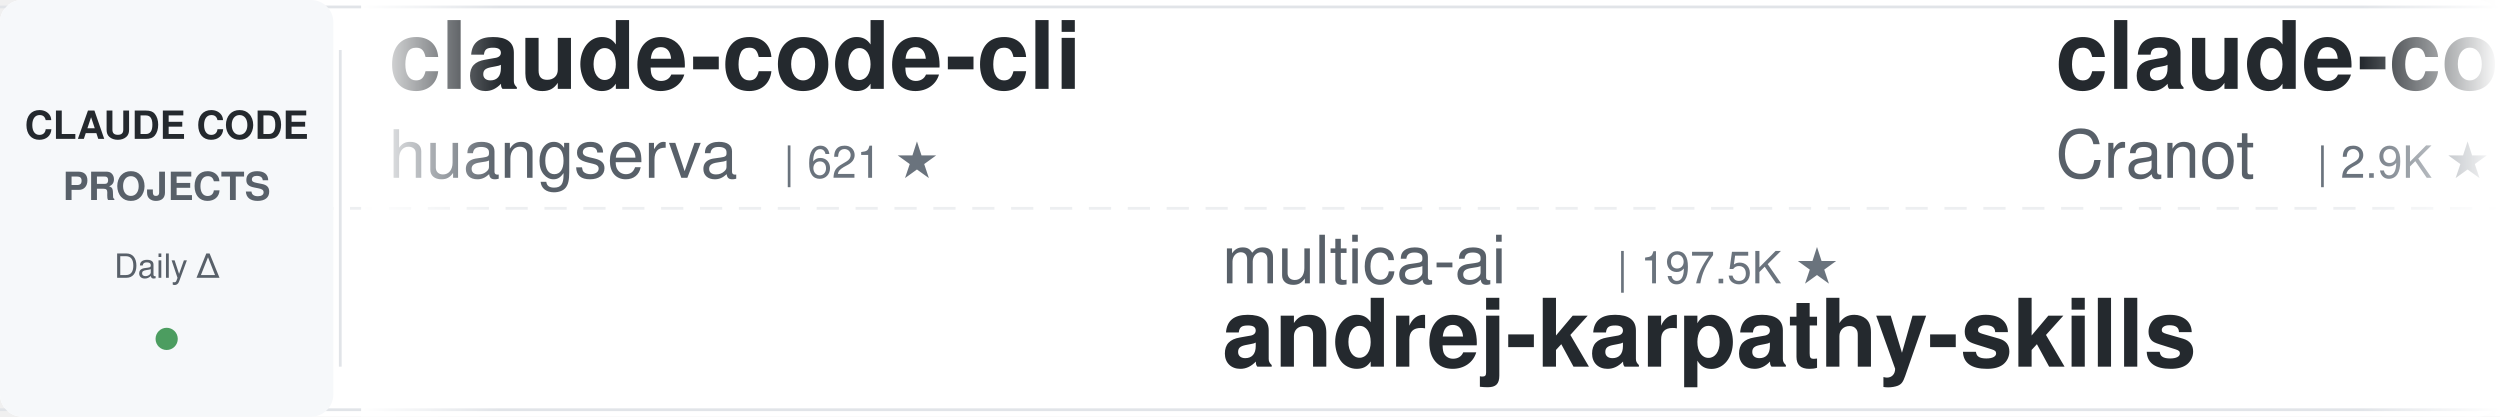
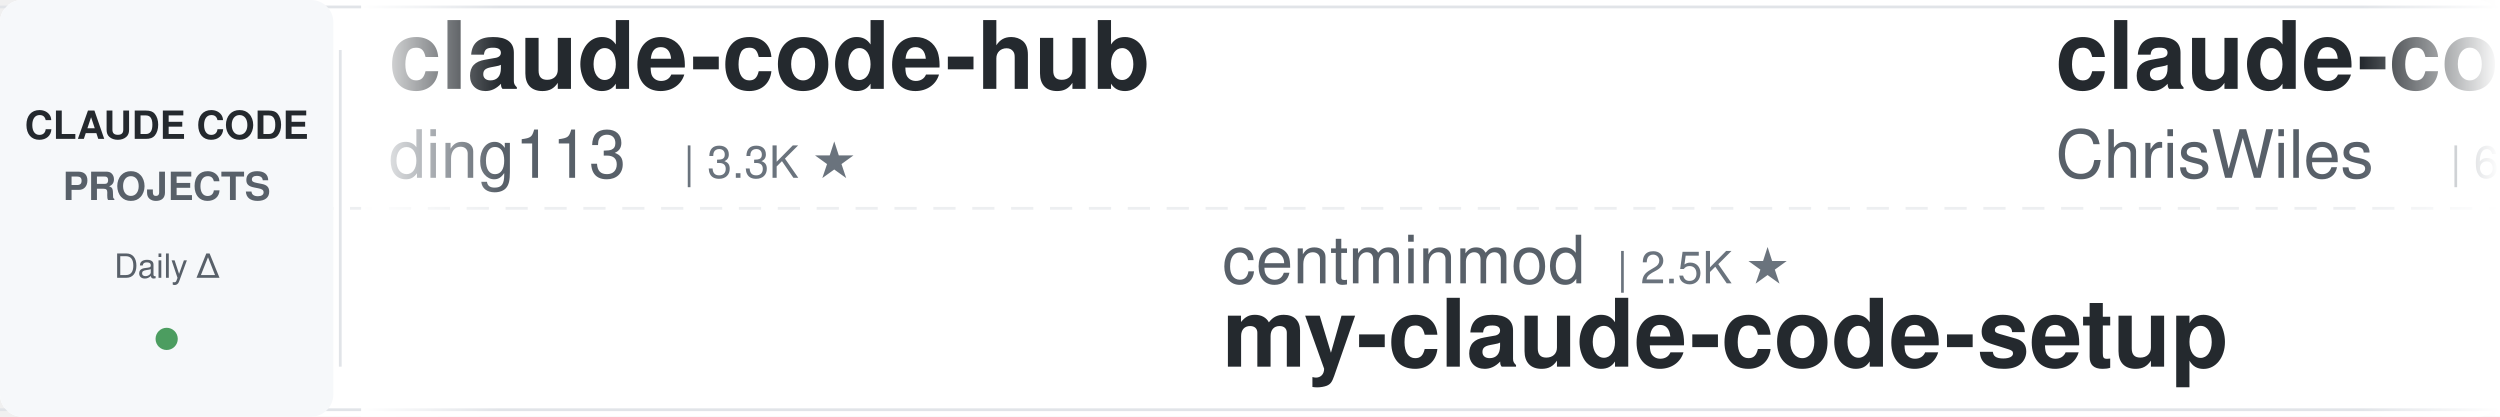
<svg xmlns="http://www.w3.org/2000/svg" width="900" height="150">
  <defs>
    <linearGradient id="leftFade" x1="0%" y1="0%" x2="100%" y2="0%">
      <stop offset="0%" style="stop-color:#ffffff;stop-opacity:1" />
      <stop offset="100%" style="stop-color:#ffffff;stop-opacity:0" />
    </linearGradient>
    <linearGradient id="rightFade" x1="0%" y1="0%" x2="100%" y2="0%">
      <stop offset="0%" style="stop-color:#ffffff;stop-opacity:0" />
      <stop offset="100%" style="stop-color:#ffffff;stop-opacity:1" />
    </linearGradient>
  </defs>
  <rect width="900" height="150" fill="#ffffff" rx="8" />
  <rect x="0" y="2" width="900" height="1" fill="#e1e4e8" />
  <rect x="0" y="147" width="900" height="1" fill="#e1e4e8" />
  <line x1="0" y1="75" x2="900" y2="75" stroke="#e1e4e8" stroke-width="1" stroke-dasharray="8 6" opacity="0.6" />
  <rect x="0" y="0" width="120" height="150" fill="#f6f8fa" rx="8" />
  <text x="60" y="50" font-family="-apple-system, BlinkMacSystemFont, 'Segoe UI', Helvetica, Arial, sans-serif" font-size="14" font-weight="600" fill="#24292e" text-anchor="middle">CLAUDE CODE</text>
  <text x="60" y="72" font-family="-apple-system, BlinkMacSystemFont, 'Segoe UI', Helvetica, Arial, sans-serif" font-size="14" font-weight="600" fill="#586069" text-anchor="middle">PROJECTS</text>
  <text x="60" y="100" font-family="-apple-system, BlinkMacSystemFont, 'Segoe UI', Helvetica, Arial, sans-serif" font-size="12" font-weight="500" fill="#586069" text-anchor="middle">Daily Δ</text>
  <circle cx="60" cy="122" r="4" fill="#22863a" opacity="0.8" />
  <rect x="122" y="18" width="1" height="114" fill="#e1e4e8" />
  <clipPath id="tickerClip">
    <rect x="130" y="0" width="770" height="150" />
  </clipPath>
  <g clip-path="url(#tickerClip)">
    <g id="tickerItems">
      <animateTransform attributeName="transform" attributeType="XML" type="translate" from="0 0" to="-3000 0" dur="54s" repeatCount="indefinite" />
      <g transform="translate(0, 0)">
-         <text x="140" y="32" font-family="-apple-system, BlinkMacSystemFont, 'Segoe UI', Helvetica, Arial, sans-serif" font-size="34" font-weight="600" fill="#24292e">claude-code-cli</text>
-         <text x="140" y="64" font-family="-apple-system, BlinkMacSystemFont, 'Segoe UI', Helvetica, Arial, sans-serif" font-size="24" font-weight="400" fill="#586069">huangserva</text>
-         <text x="282" y="64" font-family="-apple-system, BlinkMacSystemFont, 'Segoe UI', Helvetica, Arial, sans-serif" font-size="16" font-weight="500" fill="#6a737d">| 621 ★</text>
+         <text x="140" y="32" font-family="-apple-system, BlinkMacSystemFont, 'Segoe UI', Helvetica, Arial, sans-serif" font-size="34" font-weight="600" fill="#24292e">claude-code-hub</text>
+         <text x="140" y="64" font-family="-apple-system, BlinkMacSystemFont, 'Segoe UI', Helvetica, Arial, sans-serif" font-size="24" font-weight="400" fill="#586069">ding113</text>
+         <text x="246" y="64" font-family="-apple-system, BlinkMacSystemFont, 'Segoe UI', Helvetica, Arial, sans-serif" font-size="16" font-weight="500" fill="#6a737d">| 3.3K ★</text>
      </g>
      <g transform="translate(300, 0)">
-         <text x="140" y="102" font-family="-apple-system, BlinkMacSystemFont, 'Segoe UI', Helvetica, Arial, sans-serif" font-size="24" font-weight="400" fill="#586069">multica-ai</text>
-         <text x="282" y="102" font-family="-apple-system, BlinkMacSystemFont, 'Segoe UI', Helvetica, Arial, sans-serif" font-size="16" font-weight="500" fill="#6a737d">| 197.5K ★</text>
-         <text x="140" y="132" font-family="-apple-system, BlinkMacSystemFont, 'Segoe UI', Helvetica, Arial, sans-serif" font-size="34" font-weight="600" fill="#24292e">andrej-karpathy-skills</text>
+         <text x="140" y="102" font-family="-apple-system, BlinkMacSystemFont, 'Segoe UI', Helvetica, Arial, sans-serif" font-size="24" font-weight="400" fill="#586069">centminmod</text>
+         <text x="282" y="102" font-family="-apple-system, BlinkMacSystemFont, 'Segoe UI', Helvetica, Arial, sans-serif" font-size="16" font-weight="500" fill="#6a737d">| 2.5K ★</text>
+         <text x="140" y="132" font-family="-apple-system, BlinkMacSystemFont, 'Segoe UI', Helvetica, Arial, sans-serif" font-size="34" font-weight="600" fill="#24292e">my-claude-code-setup</text>
      </g>
      <g transform="translate(600, 0)">
-         <text x="140" y="32" font-family="-apple-system, BlinkMacSystemFont, 'Segoe UI', Helvetica, Arial, sans-serif" font-size="34" font-weight="600" fill="#24292e">claude-code-guide</text>
-         <text x="140" y="64" font-family="-apple-system, BlinkMacSystemFont, 'Segoe UI', Helvetica, Arial, sans-serif" font-size="24" font-weight="400" fill="#586069">Cranot</text>
-         <text x="234" y="64" font-family="-apple-system, BlinkMacSystemFont, 'Segoe UI', Helvetica, Arial, sans-serif" font-size="16" font-weight="500" fill="#6a737d">| 2.9K ★</text>
+         <text x="140" y="32" font-family="-apple-system, BlinkMacSystemFont, 'Segoe UI', Helvetica, Arial, sans-serif" font-size="34" font-weight="600" fill="#24292e">claude-code-showcase</text>
+         <text x="140" y="64" font-family="-apple-system, BlinkMacSystemFont, 'Segoe UI', Helvetica, Arial, sans-serif" font-size="24" font-weight="400" fill="#586069">ChrisWiles</text>
+         <text x="282" y="64" font-family="-apple-system, BlinkMacSystemFont, 'Segoe UI', Helvetica, Arial, sans-serif" font-size="16" font-weight="500" fill="#6a737d">| 6.0K ★</text>
      </g>
      <g transform="translate(900, 0)">
-         <text x="140" y="102" font-family="-apple-system, BlinkMacSystemFont, 'Segoe UI', Helvetica, Arial, sans-serif" font-size="24" font-weight="400" fill="#586069">digitalsamba</text>
-         <text x="306" y="102" font-family="-apple-system, BlinkMacSystemFont, 'Segoe UI', Helvetica, Arial, sans-serif" font-size="16" font-weight="500" fill="#6a737d">| 1.9K ★</text>
-         <text x="140" y="132" font-family="-apple-system, BlinkMacSystemFont, 'Segoe UI', Helvetica, Arial, sans-serif" font-size="34" font-weight="600" fill="#24292e">claude-code-video-toolki...</text>
+         <text x="140" y="102" font-family="-apple-system, BlinkMacSystemFont, 'Segoe UI', Helvetica, Arial, sans-serif" font-size="24" font-weight="400" fill="#586069">huangjia2019</text>
+         <text x="306" y="102" font-family="-apple-system, BlinkMacSystemFont, 'Segoe UI', Helvetica, Arial, sans-serif" font-size="16" font-weight="500" fill="#6a737d">| 1.0K ★</text>
+         <text x="140" y="132" font-family="-apple-system, BlinkMacSystemFont, 'Segoe UI', Helvetica, Arial, sans-serif" font-size="34" font-weight="600" fill="#24292e">claude-code-engineering</text>
      </g>
      <g transform="translate(1200, 0)">
-         <text x="140" y="32" font-family="-apple-system, BlinkMacSystemFont, 'Segoe UI', Helvetica, Arial, sans-serif" font-size="34" font-weight="600" fill="#24292e">claude-code-cheat-sheet</text>
-         <text x="140" y="64" font-family="-apple-system, BlinkMacSystemFont, 'Segoe UI', Helvetica, Arial, sans-serif" font-size="24" font-weight="400" fill="#586069">Njengah</text>
-         <text x="246" y="64" font-family="-apple-system, BlinkMacSystemFont, 'Segoe UI', Helvetica, Arial, sans-serif" font-size="16" font-weight="500" fill="#6a737d">| 1.9K ★</text>
+         <text x="140" y="32" font-family="-apple-system, BlinkMacSystemFont, 'Segoe UI', Helvetica, Arial, sans-serif" font-size="34" font-weight="600" fill="#24292e">claude-code-proxy</text>
+         <text x="140" y="64" font-family="-apple-system, BlinkMacSystemFont, 'Segoe UI', Helvetica, Arial, sans-serif" font-size="24" font-weight="400" fill="#586069">1rgs</text>
+         <text x="210" y="64" font-family="-apple-system, BlinkMacSystemFont, 'Segoe UI', Helvetica, Arial, sans-serif" font-size="16" font-weight="500" fill="#6a737d">| 3.7K ★</text>
      </g>
      <g transform="translate(1500, 0)">
-         <text x="140" y="102" font-family="-apple-system, BlinkMacSystemFont, 'Segoe UI', Helvetica, Arial, sans-serif" font-size="24" font-weight="400" fill="#586069">anthropics</text>
-         <text x="282" y="102" font-family="-apple-system, BlinkMacSystemFont, 'Segoe UI', Helvetica, Arial, sans-serif" font-size="16" font-weight="500" fill="#6a737d">| 928 ★</text>
-         <text x="140" y="132" font-family="-apple-system, BlinkMacSystemFont, 'Segoe UI', Helvetica, Arial, sans-serif" font-size="34" font-weight="600" fill="#24292e">claude-code-base-action</text>
+         <text x="140" y="102" font-family="-apple-system, BlinkMacSystemFont, 'Segoe UI', Helvetica, Arial, sans-serif" font-size="24" font-weight="400" fill="#586069">liuup</text>
+         <text x="222" y="102" font-family="-apple-system, BlinkMacSystemFont, 'Segoe UI', Helvetica, Arial, sans-serif" font-size="16" font-weight="500" fill="#6a737d">| 3.7K ★</text>
+         <text x="140" y="132" font-family="-apple-system, BlinkMacSystemFont, 'Segoe UI', Helvetica, Arial, sans-serif" font-size="34" font-weight="600" fill="#24292e">claude-code-analysis</text>
      </g>
      <g transform="translate(1800, 0)">
-         <text x="140" y="32" font-family="-apple-system, BlinkMacSystemFont, 'Segoe UI', Helvetica, Arial, sans-serif" font-size="34" font-weight="600" fill="#24292e">claude-code-rust</text>
-         <text x="140" y="64" font-family="-apple-system, BlinkMacSystemFont, 'Segoe UI', Helvetica, Arial, sans-serif" font-size="24" font-weight="400" fill="#586069">lorryjovens-hub</text>
-         <text x="342" y="64" font-family="-apple-system, BlinkMacSystemFont, 'Segoe UI', Helvetica, Arial, sans-serif" font-size="16" font-weight="500" fill="#6a737d">| 1.7K ★</text>
+         <text x="140" y="32" font-family="-apple-system, BlinkMacSystemFont, 'Segoe UI', Helvetica, Arial, sans-serif" font-size="34" font-weight="600" fill="#24292e">claude-code-workflows</text>
+         <text x="140" y="64" font-family="-apple-system, BlinkMacSystemFont, 'Segoe UI', Helvetica, Arial, sans-serif" font-size="24" font-weight="400" fill="#586069">OneRedOak</text>
+         <text x="270" y="64" font-family="-apple-system, BlinkMacSystemFont, 'Segoe UI', Helvetica, Arial, sans-serif" font-size="16" font-weight="500" fill="#6a737d">| 3.9K ★</text>
      </g>
      <g transform="translate(2100, 0)">
-         <text x="140" y="102" font-family="-apple-system, BlinkMacSystemFont, 'Segoe UI', Helvetica, Arial, sans-serif" font-size="24" font-weight="400" fill="#586069">anthropics</text>
-         <text x="282" y="102" font-family="-apple-system, BlinkMacSystemFont, 'Segoe UI', Helvetica, Arial, sans-serif" font-size="16" font-weight="500" fill="#6a737d">| 165.0K ★</text>
-         <text x="140" y="132" font-family="-apple-system, BlinkMacSystemFont, 'Segoe UI', Helvetica, Arial, sans-serif" font-size="34" font-weight="600" fill="#24292e">skills</text>
+         <text x="140" y="102" font-family="-apple-system, BlinkMacSystemFont, 'Segoe UI', Helvetica, Arial, sans-serif" font-size="24" font-weight="400" fill="#586069">lintsinghua</text>
+         <text x="294" y="102" font-family="-apple-system, BlinkMacSystemFont, 'Segoe UI', Helvetica, Arial, sans-serif" font-size="16" font-weight="500" fill="#6a737d">| 4.0K ★</text>
+         <text x="140" y="132" font-family="-apple-system, BlinkMacSystemFont, 'Segoe UI', Helvetica, Arial, sans-serif" font-size="34" font-weight="600" fill="#24292e">claude-code-book</text>
      </g>
      <g transform="translate(2400, 0)">
-         <text x="140" y="32" font-family="-apple-system, BlinkMacSystemFont, 'Segoe UI', Helvetica, Arial, sans-serif" font-size="34" font-weight="600" fill="#24292e">claude-code-rev</text>
-         <text x="140" y="64" font-family="-apple-system, BlinkMacSystemFont, 'Segoe UI', Helvetica, Arial, sans-serif" font-size="24" font-weight="400" fill="#586069">oboard</text>
-         <text x="234" y="64" font-family="-apple-system, BlinkMacSystemFont, 'Segoe UI', Helvetica, Arial, sans-serif" font-size="16" font-weight="500" fill="#6a737d">| 3.3K ★</text>
+         <text x="140" y="32" font-family="-apple-system, BlinkMacSystemFont, 'Segoe UI', Helvetica, Arial, sans-serif" font-size="34" font-weight="600" fill="#24292e">system_prompts_leaks</text>
+         <text x="140" y="64" font-family="-apple-system, BlinkMacSystemFont, 'Segoe UI', Helvetica, Arial, sans-serif" font-size="24" font-weight="400" fill="#586069">asgeirtj</text>
+         <text x="258" y="64" font-family="-apple-system, BlinkMacSystemFont, 'Segoe UI', Helvetica, Arial, sans-serif" font-size="16" font-weight="500" fill="#6a737d">| 61.3K ★</text>
      </g>
      <g transform="translate(2700, 0)">
-         <text x="140" y="102" font-family="-apple-system, BlinkMacSystemFont, 'Segoe UI', Helvetica, Arial, sans-serif" font-size="24" font-weight="400" fill="#586069">edmund-io</text>
-         <text x="270" y="102" font-family="-apple-system, BlinkMacSystemFont, 'Segoe UI', Helvetica, Arial, sans-serif" font-size="16" font-weight="500" fill="#6a737d">| 1.5K ★</text>
-         <text x="140" y="132" font-family="-apple-system, BlinkMacSystemFont, 'Segoe UI', Helvetica, Arial, sans-serif" font-size="34" font-weight="600" fill="#24292e">edmunds-claude-code</text>
+         <text x="140" y="102" font-family="-apple-system, BlinkMacSystemFont, 'Segoe UI', Helvetica, Arial, sans-serif" font-size="24" font-weight="400" fill="#586069">feiskyer</text>
+         <text x="258" y="102" font-family="-apple-system, BlinkMacSystemFont, 'Segoe UI', Helvetica, Arial, sans-serif" font-size="16" font-weight="500" fill="#6a737d">| 1.6K ★</text>
+         <text x="140" y="132" font-family="-apple-system, BlinkMacSystemFont, 'Segoe UI', Helvetica, Arial, sans-serif" font-size="34" font-weight="600" fill="#24292e">claude-code-settings</text>
      </g>
      <g transform="translate(3000, 0)">
-         <text x="140" y="32" font-family="-apple-system, BlinkMacSystemFont, 'Segoe UI', Helvetica, Arial, sans-serif" font-size="34" font-weight="600" fill="#24292e">claude-code-cli</text>
-         <text x="140" y="64" font-family="-apple-system, BlinkMacSystemFont, 'Segoe UI', Helvetica, Arial, sans-serif" font-size="24" font-weight="400" fill="#586069">huangserva</text>
-         <text x="282" y="64" font-family="-apple-system, BlinkMacSystemFont, 'Segoe UI', Helvetica, Arial, sans-serif" font-size="16" font-weight="500" fill="#6a737d">| 621 ★</text>
+         <text x="140" y="32" font-family="-apple-system, BlinkMacSystemFont, 'Segoe UI', Helvetica, Arial, sans-serif" font-size="34" font-weight="600" fill="#24292e">claude-code-hub</text>
+         <text x="140" y="64" font-family="-apple-system, BlinkMacSystemFont, 'Segoe UI', Helvetica, Arial, sans-serif" font-size="24" font-weight="400" fill="#586069">ding113</text>
+         <text x="246" y="64" font-family="-apple-system, BlinkMacSystemFont, 'Segoe UI', Helvetica, Arial, sans-serif" font-size="16" font-weight="500" fill="#6a737d">| 3.3K ★</text>
      </g>
      <g transform="translate(3300, 0)">
-         <text x="140" y="102" font-family="-apple-system, BlinkMacSystemFont, 'Segoe UI', Helvetica, Arial, sans-serif" font-size="24" font-weight="400" fill="#586069">multica-ai</text>
-         <text x="282" y="102" font-family="-apple-system, BlinkMacSystemFont, 'Segoe UI', Helvetica, Arial, sans-serif" font-size="16" font-weight="500" fill="#6a737d">| 197.5K ★</text>
-         <text x="140" y="132" font-family="-apple-system, BlinkMacSystemFont, 'Segoe UI', Helvetica, Arial, sans-serif" font-size="34" font-weight="600" fill="#24292e">andrej-karpathy-skills</text>
+         <text x="140" y="102" font-family="-apple-system, BlinkMacSystemFont, 'Segoe UI', Helvetica, Arial, sans-serif" font-size="24" font-weight="400" fill="#586069">centminmod</text>
+         <text x="282" y="102" font-family="-apple-system, BlinkMacSystemFont, 'Segoe UI', Helvetica, Arial, sans-serif" font-size="16" font-weight="500" fill="#6a737d">| 2.5K ★</text>
+         <text x="140" y="132" font-family="-apple-system, BlinkMacSystemFont, 'Segoe UI', Helvetica, Arial, sans-serif" font-size="34" font-weight="600" fill="#24292e">my-claude-code-setup</text>
      </g>
      <g transform="translate(3600, 0)">
-         <text x="140" y="32" font-family="-apple-system, BlinkMacSystemFont, 'Segoe UI', Helvetica, Arial, sans-serif" font-size="34" font-weight="600" fill="#24292e">claude-code-guide</text>
-         <text x="140" y="64" font-family="-apple-system, BlinkMacSystemFont, 'Segoe UI', Helvetica, Arial, sans-serif" font-size="24" font-weight="400" fill="#586069">Cranot</text>
-         <text x="234" y="64" font-family="-apple-system, BlinkMacSystemFont, 'Segoe UI', Helvetica, Arial, sans-serif" font-size="16" font-weight="500" fill="#6a737d">| 2.9K ★</text>
+         <text x="140" y="32" font-family="-apple-system, BlinkMacSystemFont, 'Segoe UI', Helvetica, Arial, sans-serif" font-size="34" font-weight="600" fill="#24292e">claude-code-showcase</text>
+         <text x="140" y="64" font-family="-apple-system, BlinkMacSystemFont, 'Segoe UI', Helvetica, Arial, sans-serif" font-size="24" font-weight="400" fill="#586069">ChrisWiles</text>
+         <text x="282" y="64" font-family="-apple-system, BlinkMacSystemFont, 'Segoe UI', Helvetica, Arial, sans-serif" font-size="16" font-weight="500" fill="#6a737d">| 6.0K ★</text>
      </g>
      <g transform="translate(3900, 0)">
-         <text x="140" y="102" font-family="-apple-system, BlinkMacSystemFont, 'Segoe UI', Helvetica, Arial, sans-serif" font-size="24" font-weight="400" fill="#586069">digitalsamba</text>
-         <text x="306" y="102" font-family="-apple-system, BlinkMacSystemFont, 'Segoe UI', Helvetica, Arial, sans-serif" font-size="16" font-weight="500" fill="#6a737d">| 1.9K ★</text>
-         <text x="140" y="132" font-family="-apple-system, BlinkMacSystemFont, 'Segoe UI', Helvetica, Arial, sans-serif" font-size="34" font-weight="600" fill="#24292e">claude-code-video-toolki...</text>
+         <text x="140" y="102" font-family="-apple-system, BlinkMacSystemFont, 'Segoe UI', Helvetica, Arial, sans-serif" font-size="24" font-weight="400" fill="#586069">huangjia2019</text>
+         <text x="306" y="102" font-family="-apple-system, BlinkMacSystemFont, 'Segoe UI', Helvetica, Arial, sans-serif" font-size="16" font-weight="500" fill="#6a737d">| 1.0K ★</text>
+         <text x="140" y="132" font-family="-apple-system, BlinkMacSystemFont, 'Segoe UI', Helvetica, Arial, sans-serif" font-size="34" font-weight="600" fill="#24292e">claude-code-engineering</text>
      </g>
    </g>
  </g>
  <rect x="130" y="0" width="50" height="150" fill="url(#leftFade)" />
  <rect x="850" y="0" width="50" height="150" fill="url(#rightFade)" />
</svg>
